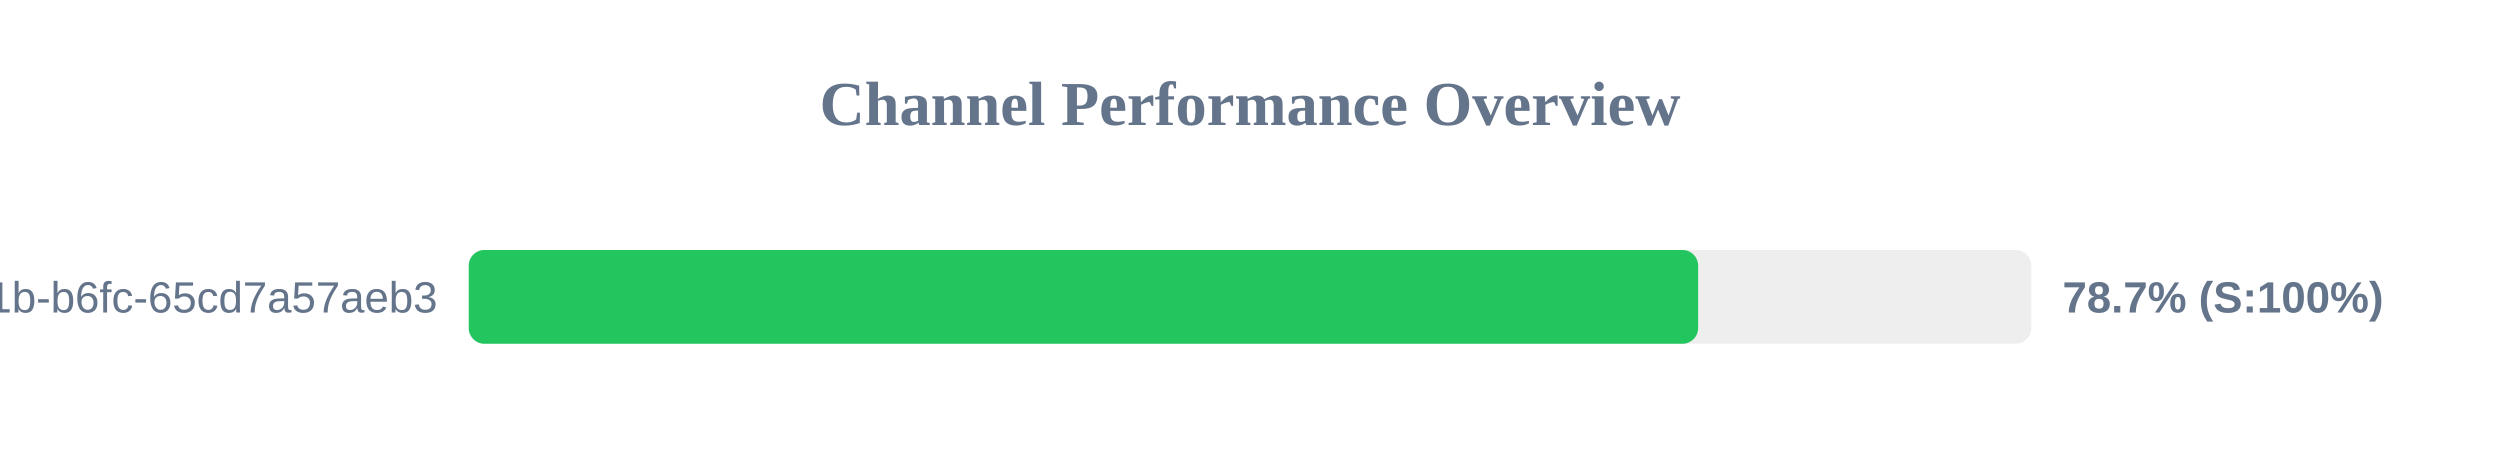
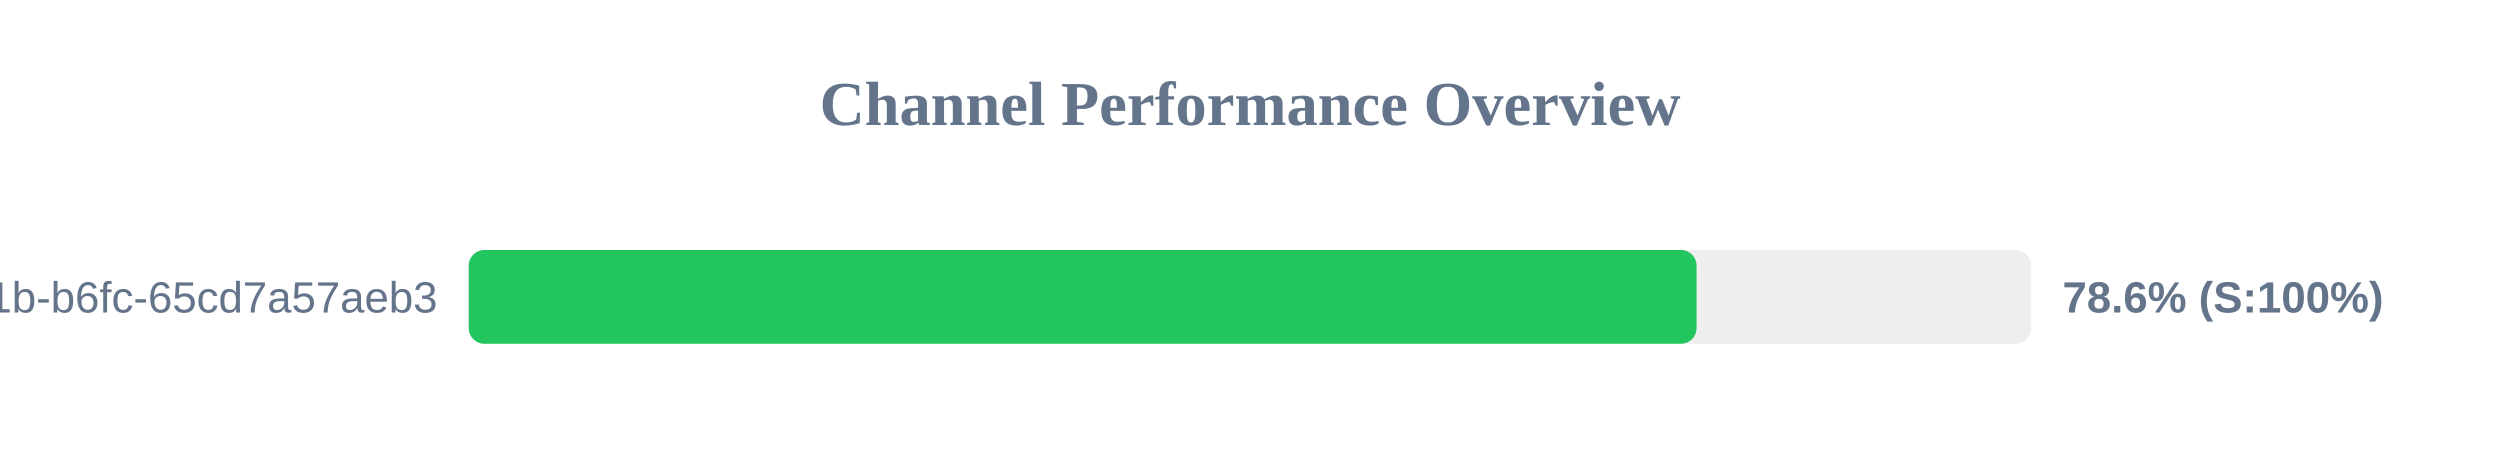
<svg xmlns="http://www.w3.org/2000/svg" width="800" height="150" version="1.1">
  <style>
        .row { font: 14px Arial; fill: #64748b; }
        .score { font: bold 14px Arial; fill: #64748b; }
    </style>
  <text x="400" y="40" text-anchor="middle" font-size="20px" font-weight="bold" fill="#64748b">Channel Performance Overview</text>
  <rect x="150" y="80" width="500" height="30" fill="#eee" rx="5" />
-   <rect x="150" y="80" width="393.4" height="30" fill="#22c55e" rx="5" />
+   <rect x="150" y="80" width="392.9" height="30" fill="#22c55e" rx="5" />
  <text x="140" y="100" text-anchor="end" class="row">?uuid=9c859345-959f-491b-b6fc-65cd7a57aeb3</text>
-   <text x="660" y="100" text-anchor="start" class="score">78.7% (S:100%)</text>
+   <text x="660" y="100" text-anchor="start" class="score">78.6% (S:100%)</text>
</svg>
